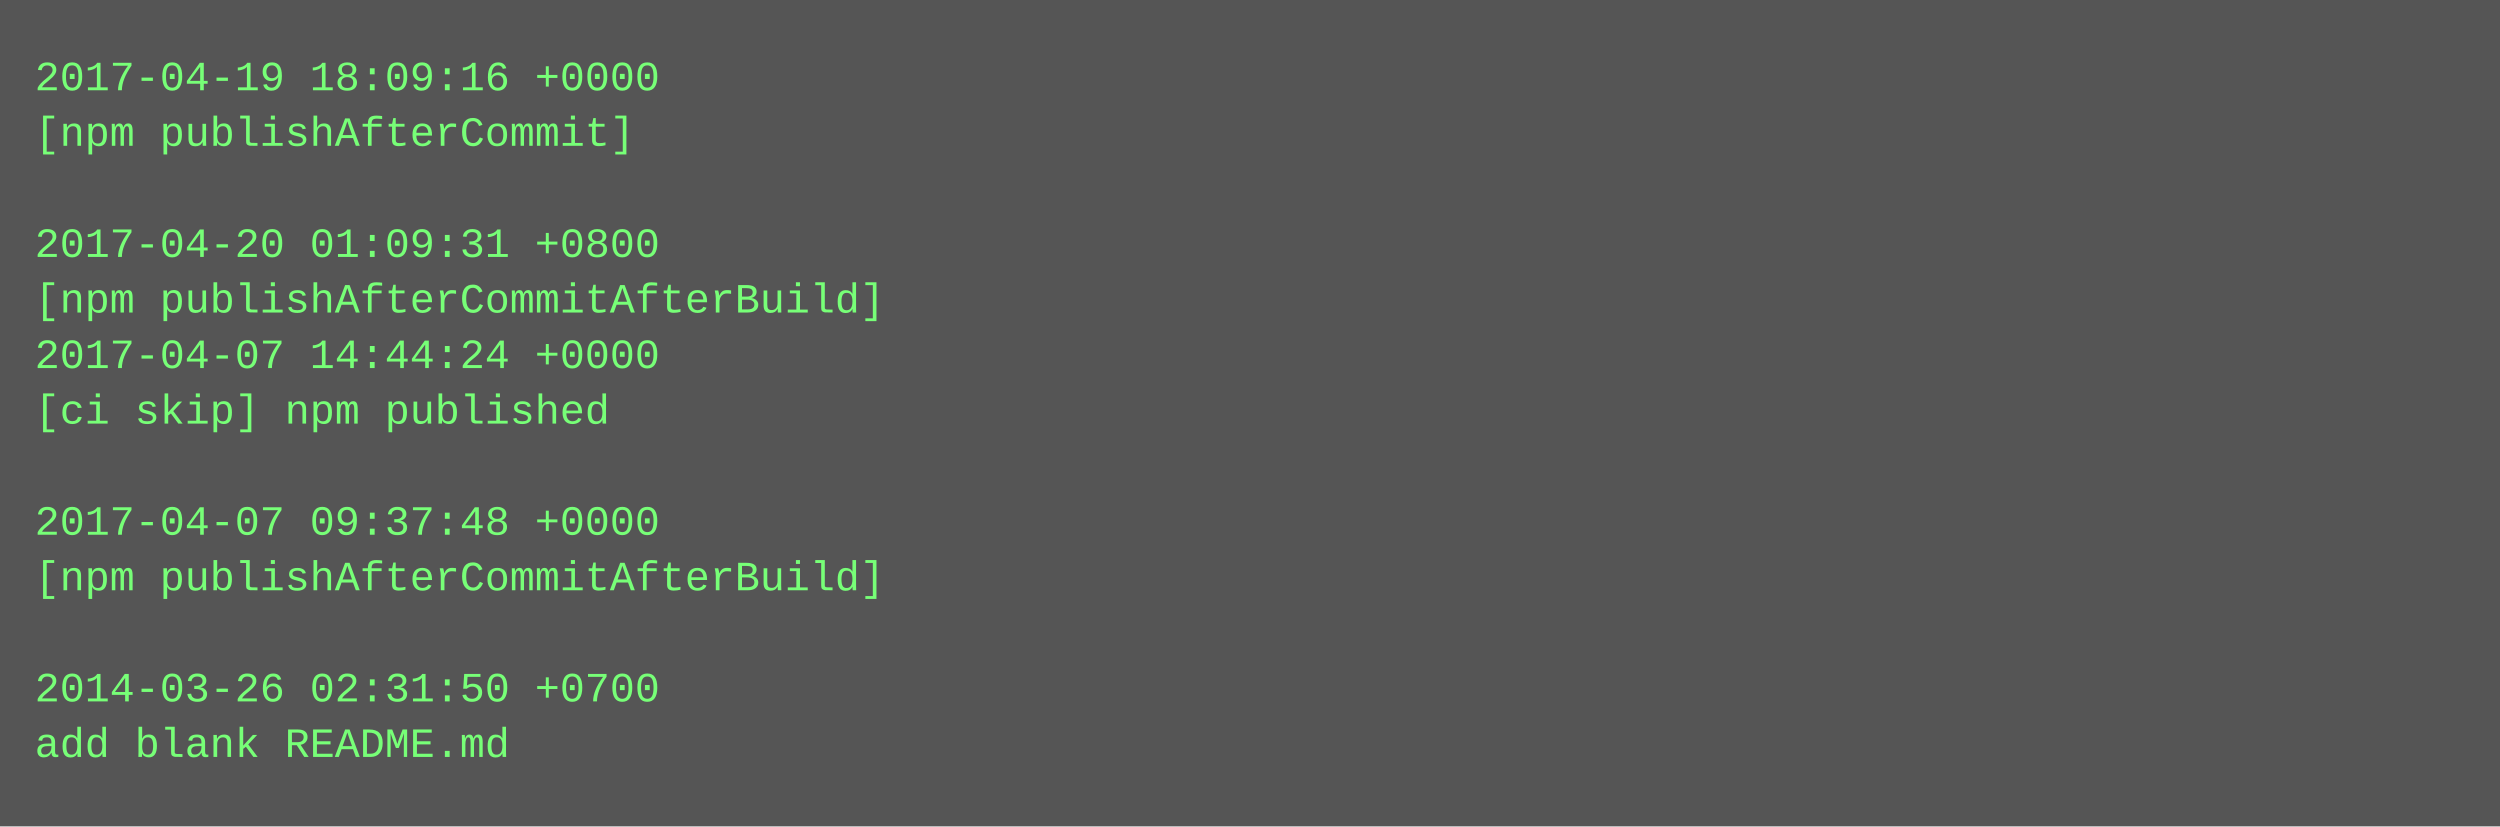
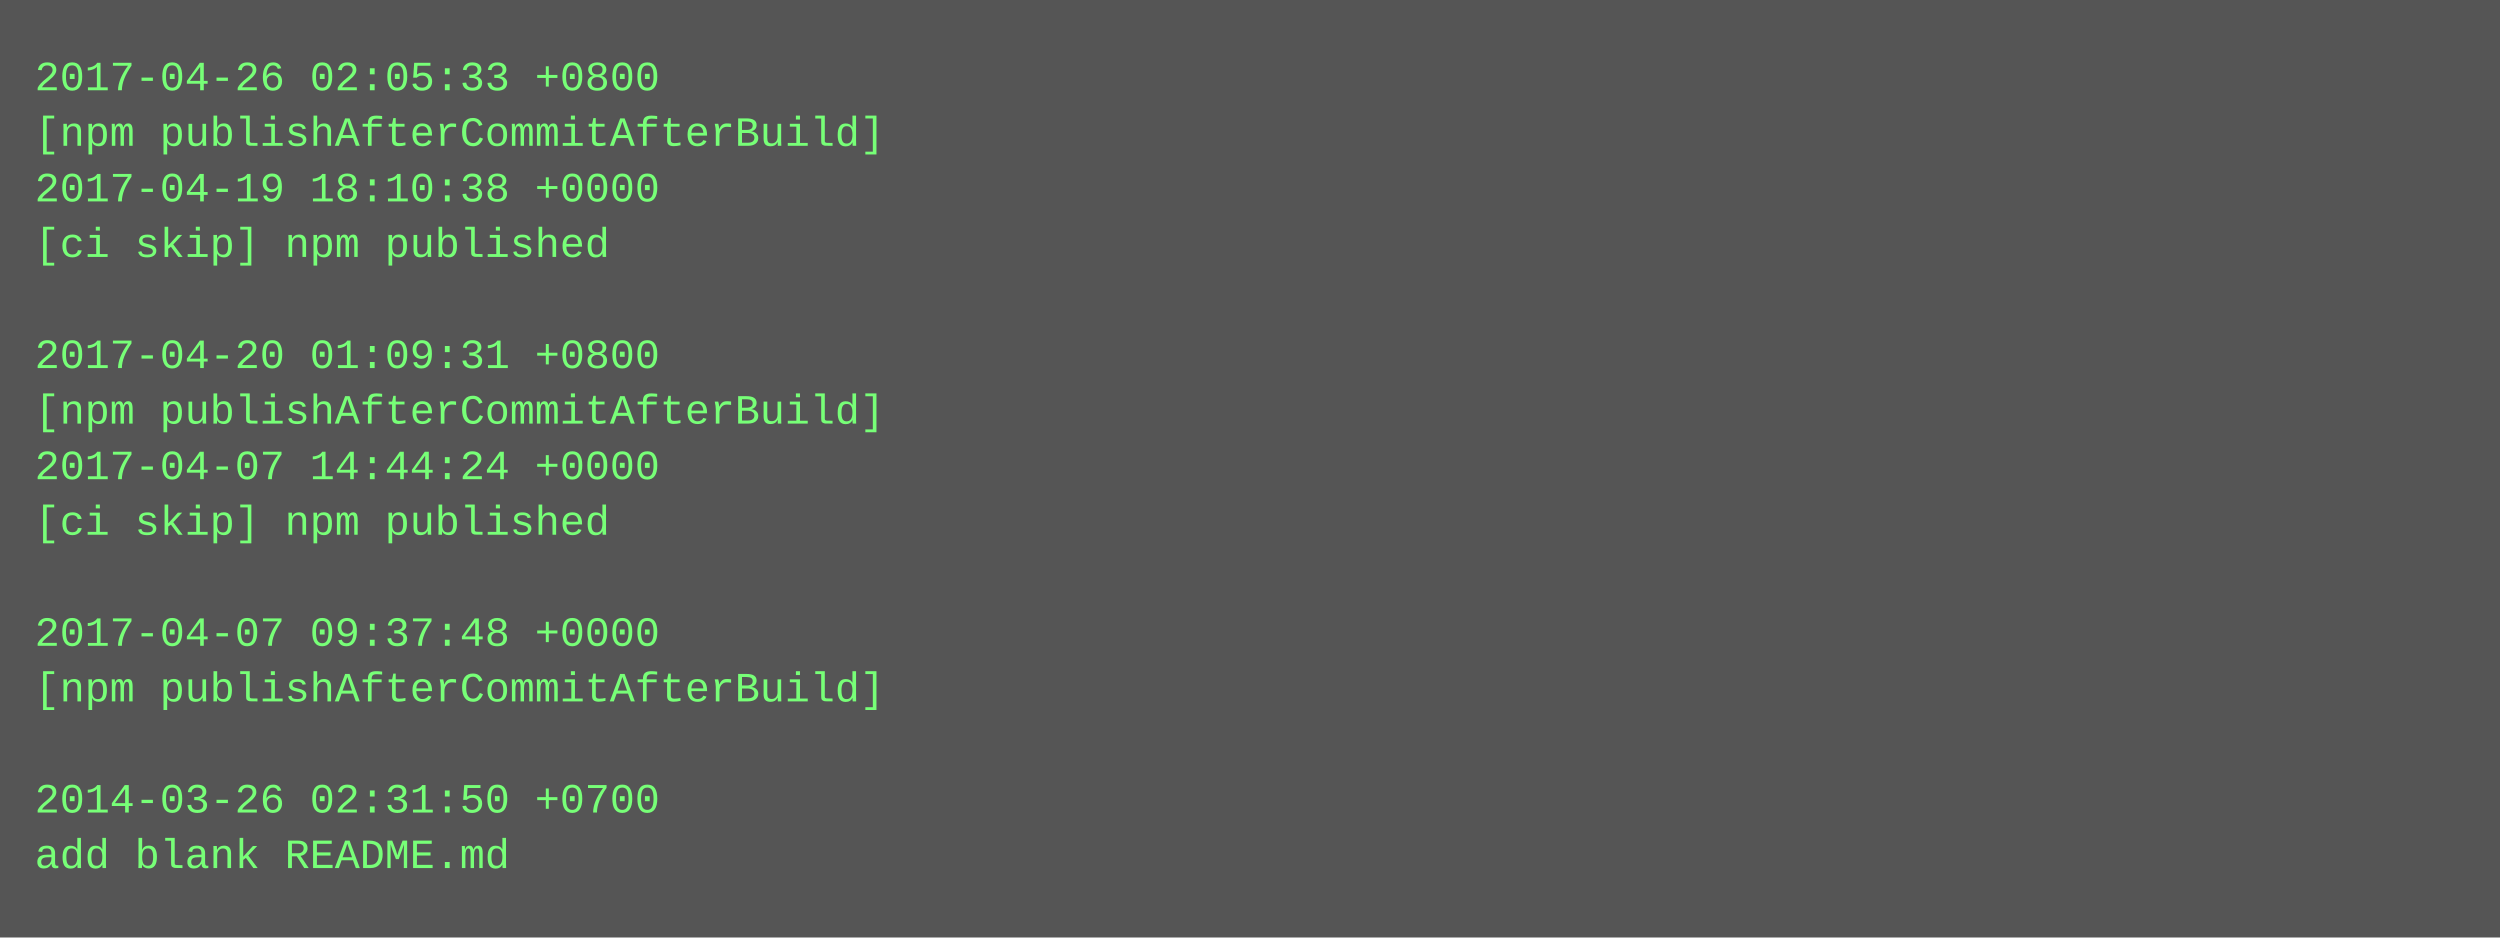
- <svg xmlns="http://www.w3.org/2000/svg" height="238" width="720">
-   <rect height="238" fill="#555" width="720" />
+ <svg xmlns="http://www.w3.org/2000/svg" height="270" width="720">
+   <rect height="270" fill="#555" width="720" />
  <text fill="#7f7" font-family="Courier New" font-size="12" xml:space="preserve">
-     <tspan x="10" y="26">2017-04-19 18:09:16 +0000</tspan>
-     <tspan x="10" y="42">[npm publishAfterCommit]</tspan>
-     <tspan x="10" y="58" />
-     <tspan x="10" y="74">2017-04-20 01:09:31 +0800</tspan>
-     <tspan x="10" y="90">[npm publishAfterCommitAfterBuild]</tspan>
-     <tspan x="10" y="106">2017-04-07 14:44:24 +0000</tspan>
-     <tspan x="10" y="122">[ci skip] npm published</tspan>
-     <tspan x="10" y="138" />
-     <tspan x="10" y="154">2017-04-07 09:37:48 +0000</tspan>
-     <tspan x="10" y="170">[npm publishAfterCommitAfterBuild]</tspan>
-     <tspan x="10" y="186" />
-     <tspan x="10" y="202">2014-03-26 02:31:50 +0700</tspan>
-     <tspan x="10" y="218">add blank README.md</tspan>
+     <tspan x="10" y="26">2017-04-26 02:05:33 +0800</tspan>
+     <tspan x="10" y="42">[npm publishAfterCommitAfterBuild]</tspan>
+     <tspan x="10" y="58">2017-04-19 18:10:38 +0000</tspan>
+     <tspan x="10" y="74">[ci skip] npm published</tspan>
+     <tspan x="10" y="90" />
+     <tspan x="10" y="106">2017-04-20 01:09:31 +0800</tspan>
+     <tspan x="10" y="122">[npm publishAfterCommitAfterBuild]</tspan>
+     <tspan x="10" y="138">2017-04-07 14:44:24 +0000</tspan>
+     <tspan x="10" y="154">[ci skip] npm published</tspan>
+     <tspan x="10" y="170" />
+     <tspan x="10" y="186">2017-04-07 09:37:48 +0000</tspan>
+     <tspan x="10" y="202">[npm publishAfterCommitAfterBuild]</tspan>
+     <tspan x="10" y="218" />
+     <tspan x="10" y="234">2014-03-26 02:31:50 +0700</tspan>
+     <tspan x="10" y="250">add blank README.md</tspan>
  </text>
</svg>
